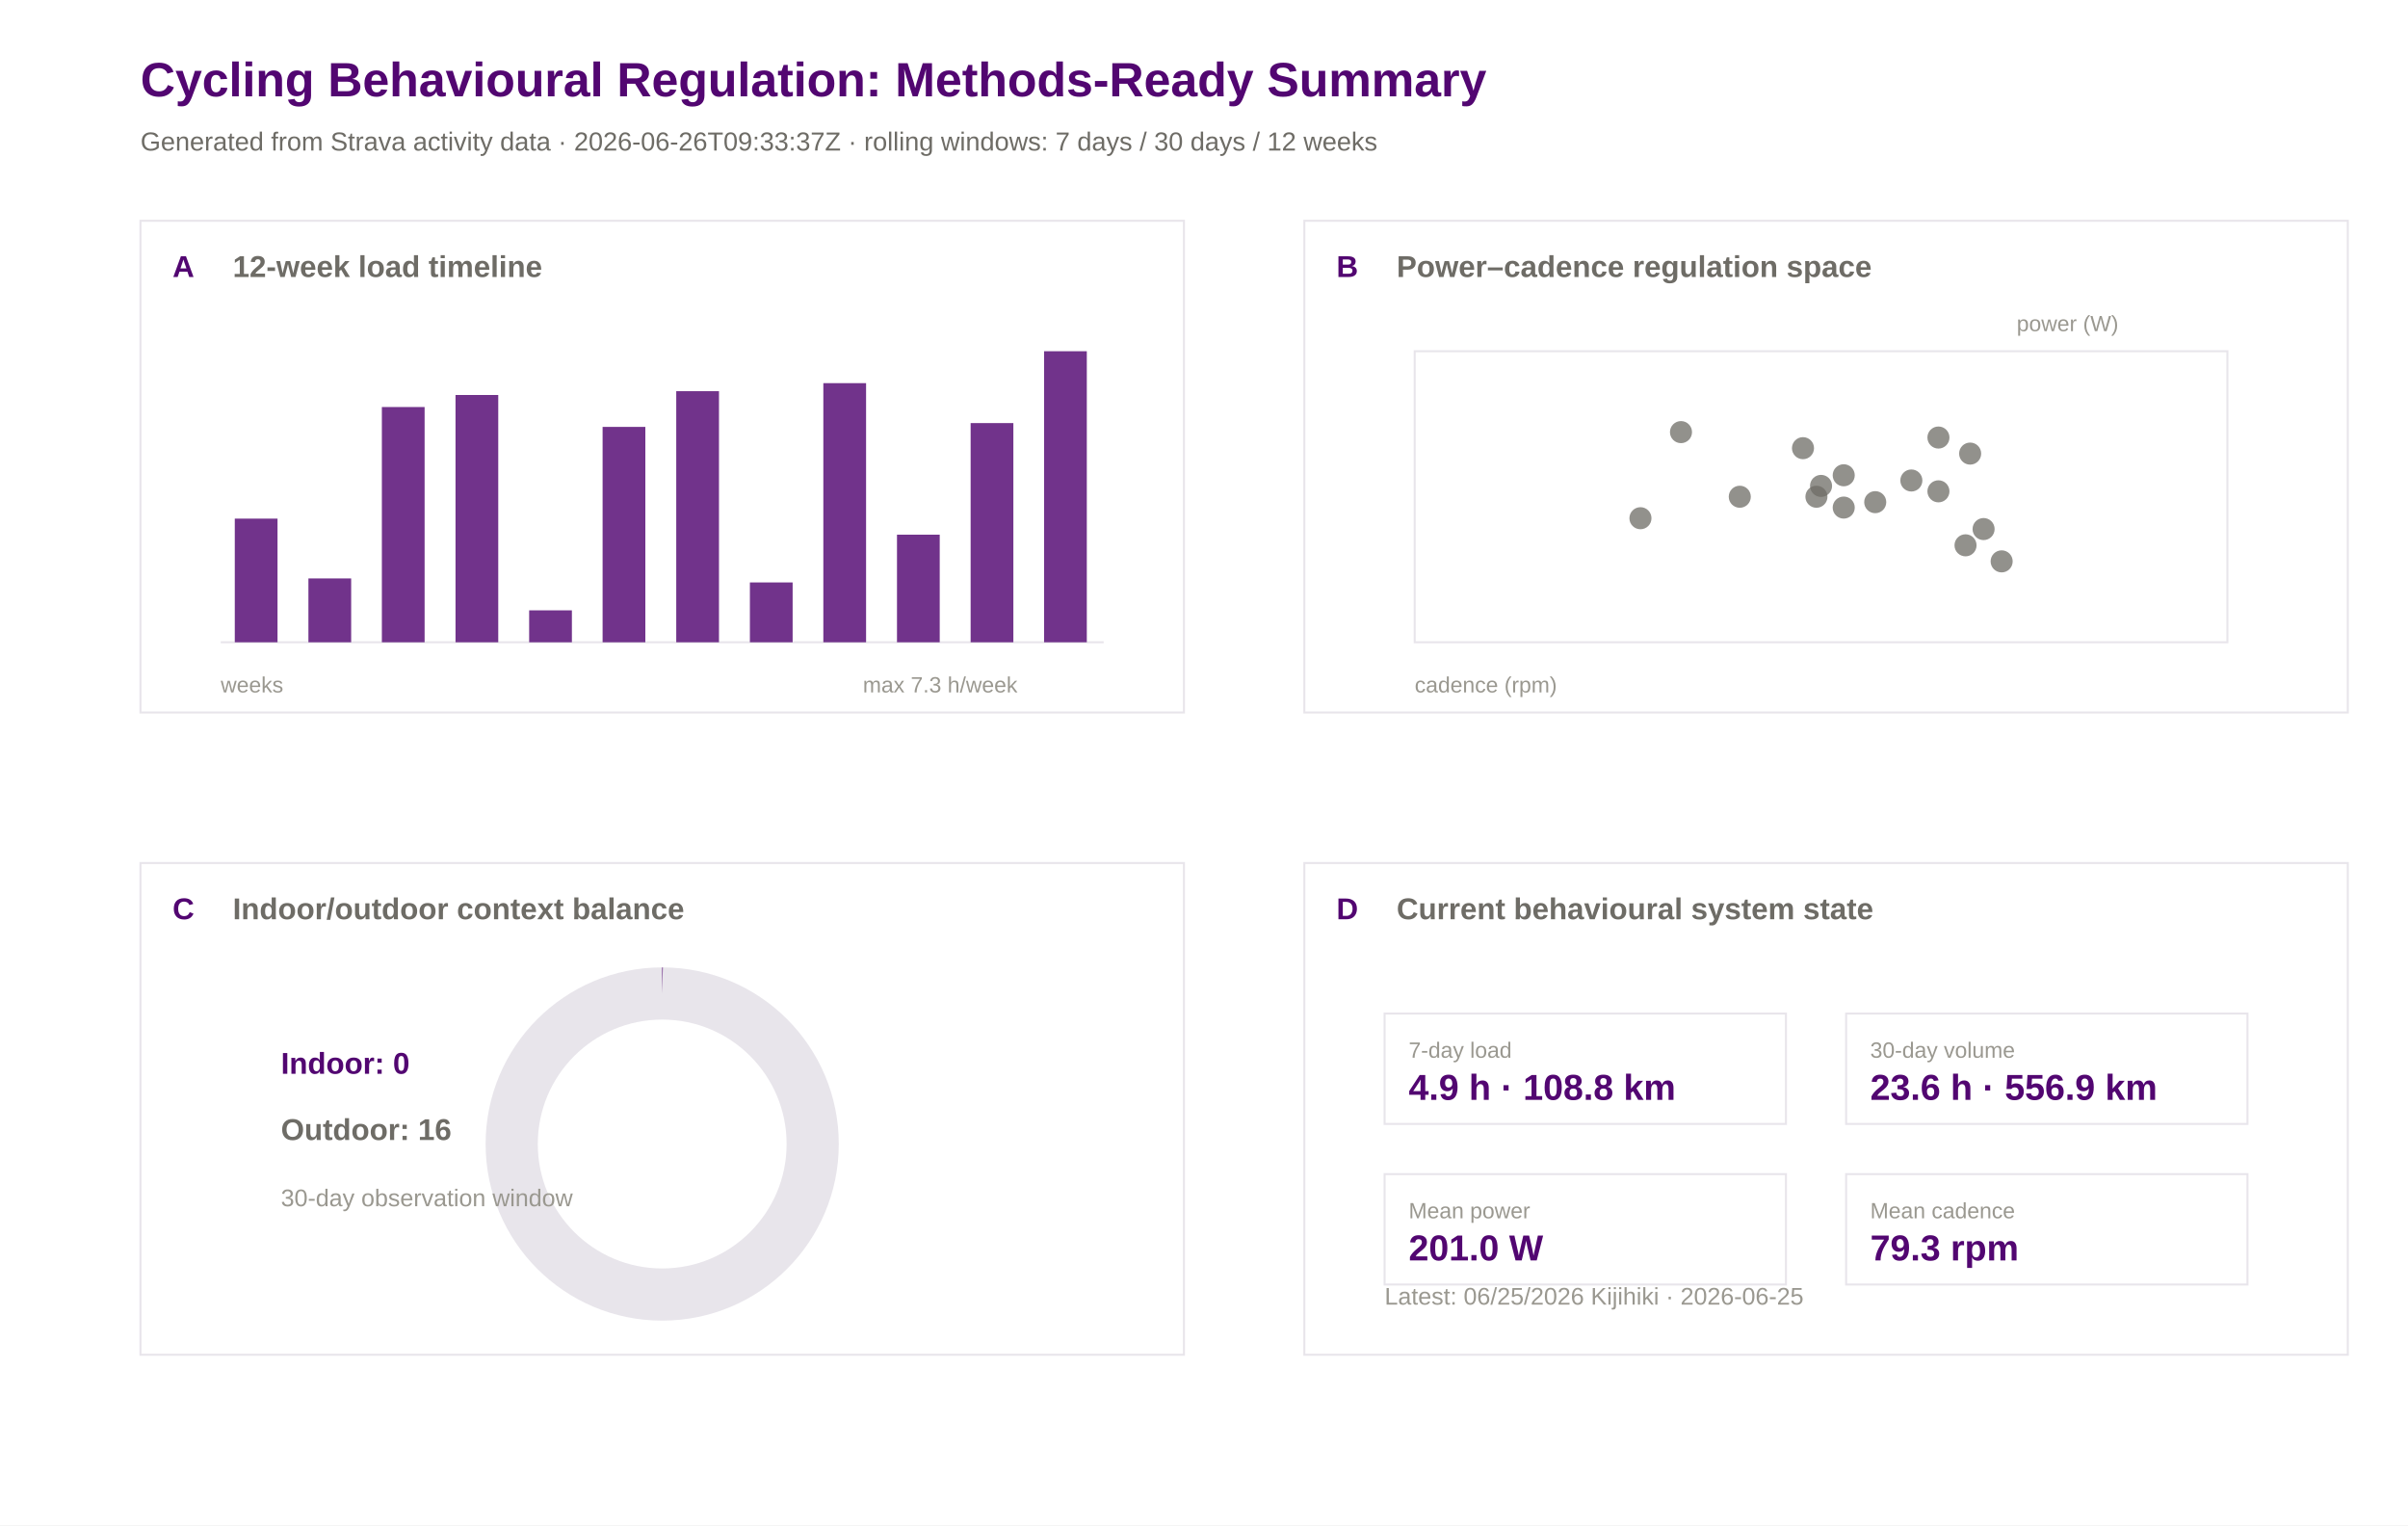
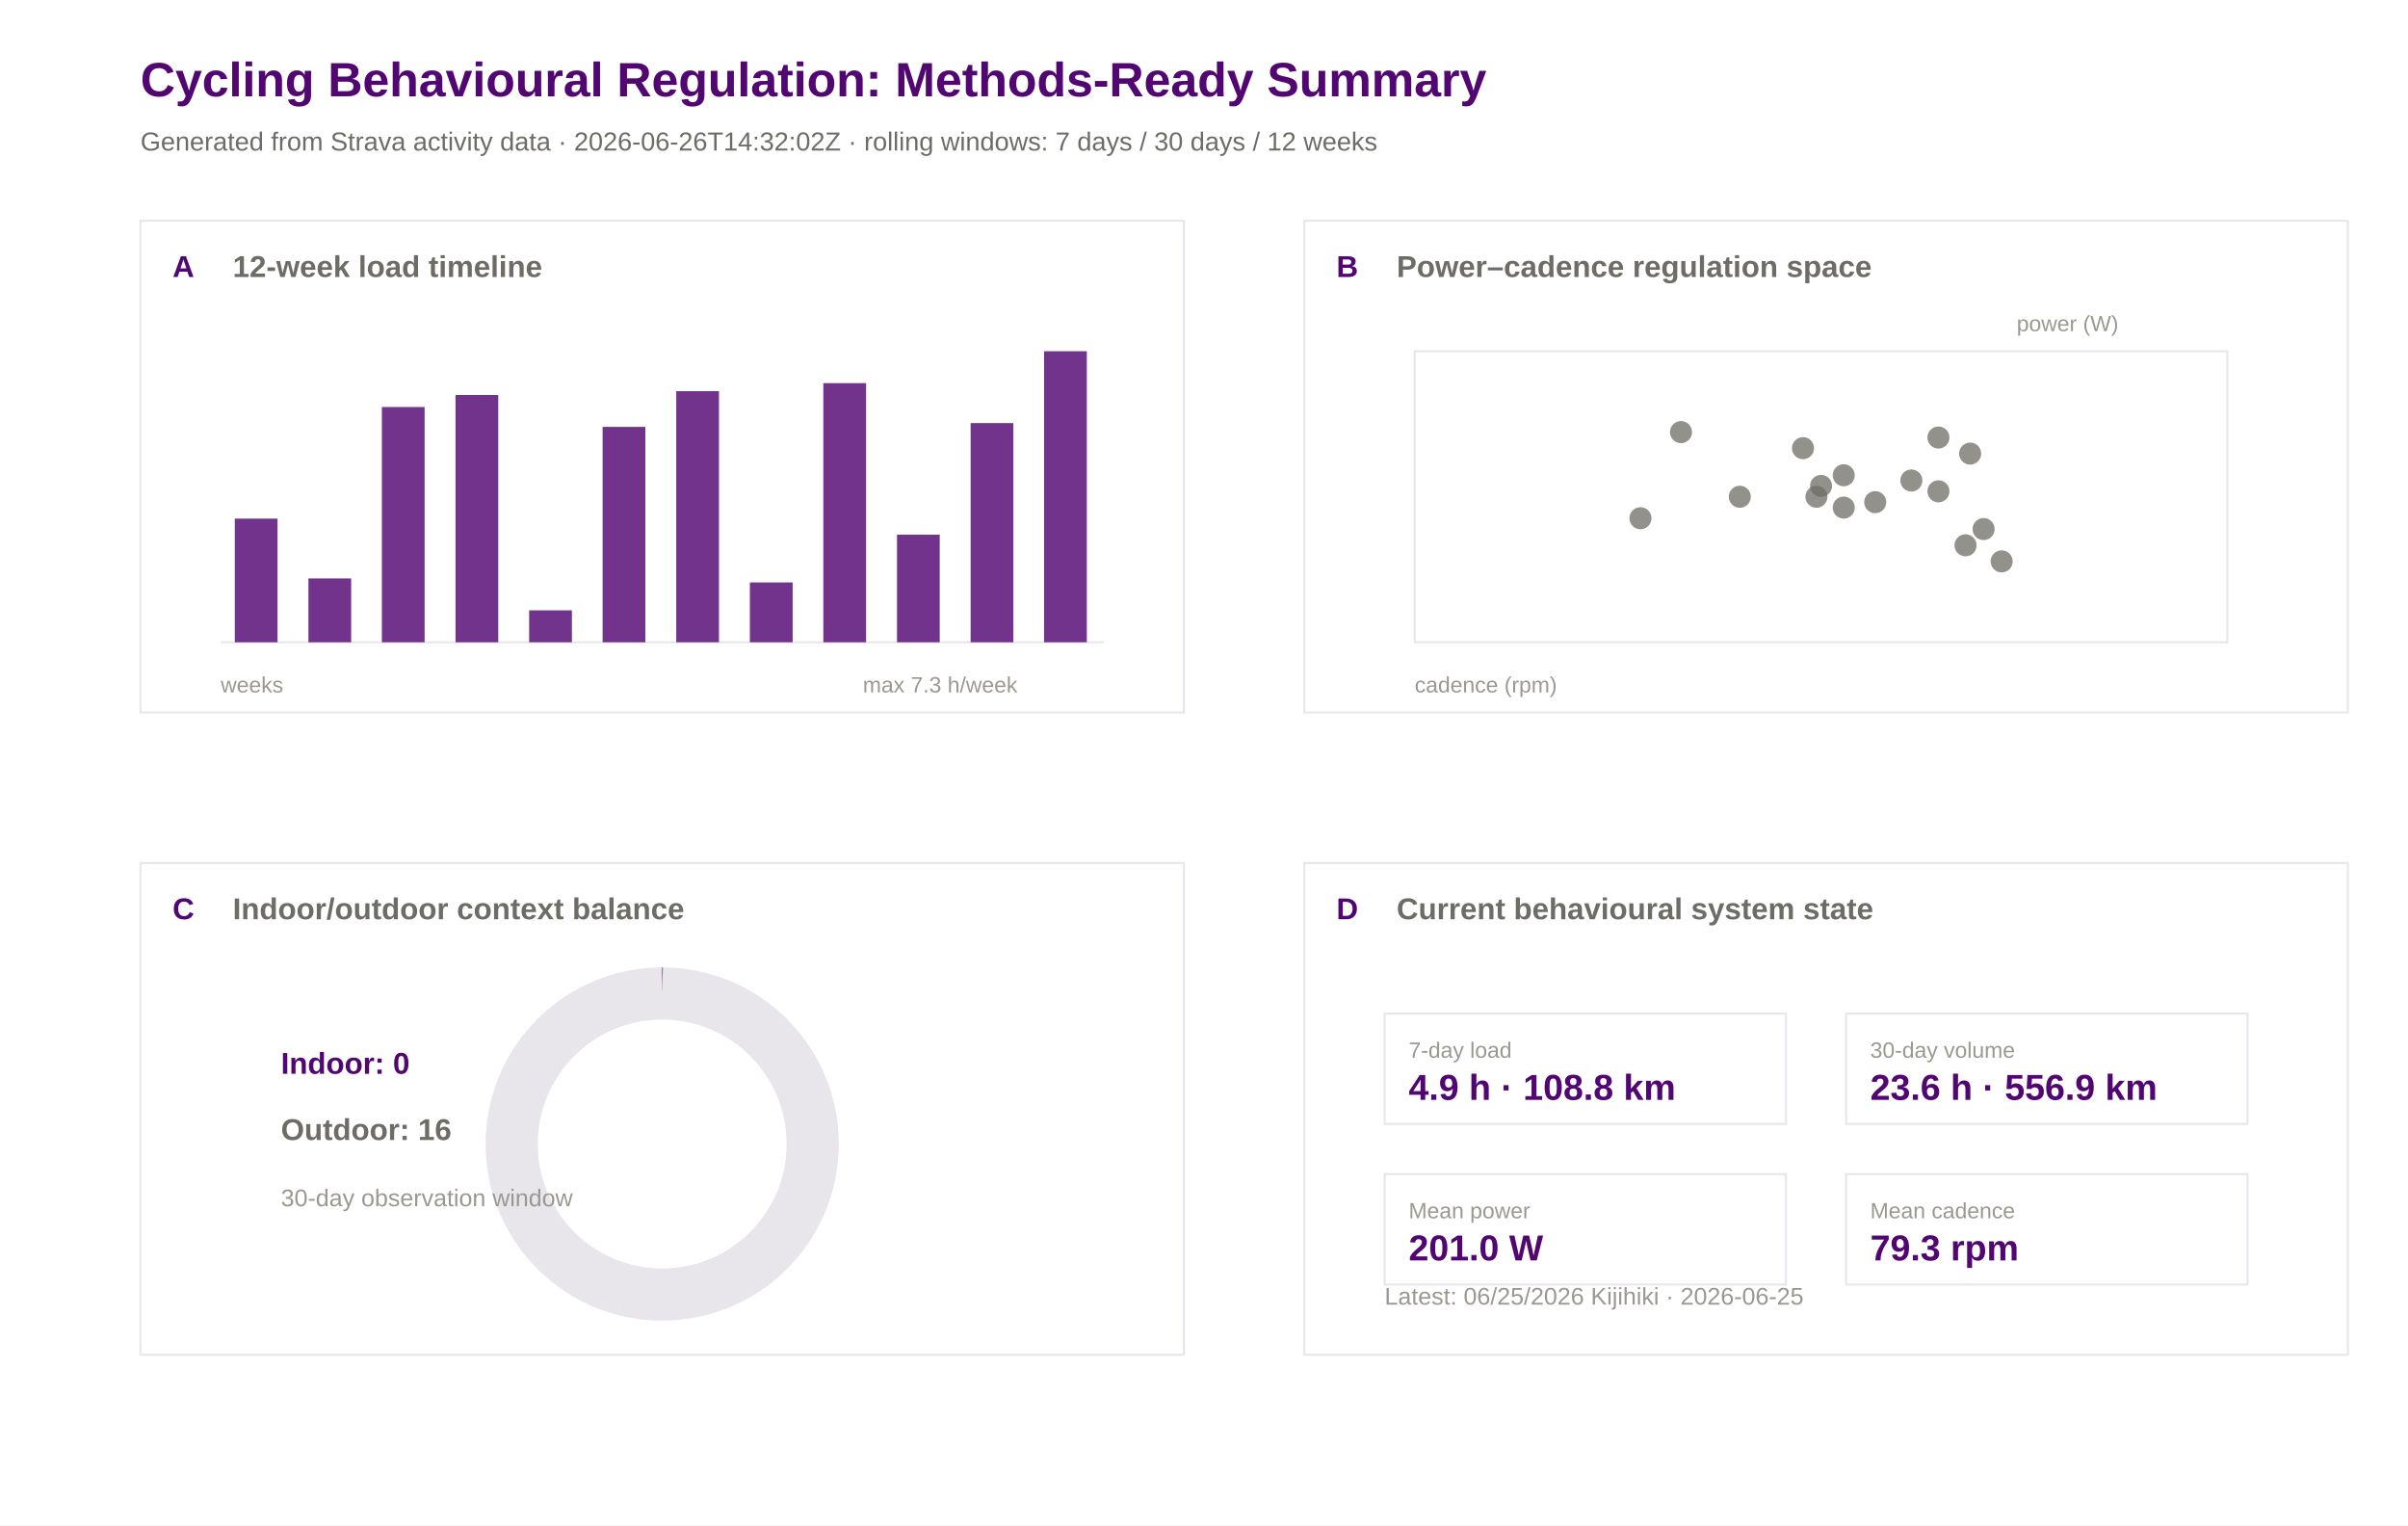
<svg xmlns="http://www.w3.org/2000/svg" width="1200" height="760" viewBox="0 0 1200 760">
  <rect width="100%" height="100%" fill="#ffffff" />
  <text x="70.0" y="48.0" font-family="Arial" font-size="24" font-weight="600" fill="#520671">Cycling Behavioural Regulation: Methods-Ready Summary</text>
-   <text x="70.0" y="75.0" font-family="Arial" font-size="13" font-weight="400" fill="#6e6c66">Generated from Strava activity data · 2026-06-26T09:33:37Z · rolling windows: 7 days / 30 days / 12 weeks</text>
+   <text x="70.0" y="75.0" font-family="Arial" font-size="13" font-weight="400" fill="#6e6c66">Generated from Strava activity data · 2026-06-26T14:32:02Z · rolling windows: 7 days / 30 days / 12 weeks</text>
  <rect x="70" y="110" width="520" height="245" fill="#ffffff" stroke="#e8e5eb" stroke-width="1" />
  <text x="86.0" y="138.0" font-family="Arial" font-size="15" font-weight="600" fill="#520671">A</text>
  <text x="116.0" y="138.0" font-family="Arial" font-size="15" font-weight="600" fill="#6e6c66">12-week load timeline</text>
  <rect x="650" y="110" width="520" height="245" fill="#ffffff" stroke="#e8e5eb" stroke-width="1" />
  <text x="666.0" y="138.0" font-family="Arial" font-size="15" font-weight="600" fill="#520671">B</text>
  <text x="696.0" y="138.0" font-family="Arial" font-size="15" font-weight="600" fill="#6e6c66">Power–cadence regulation space</text>
  <rect x="70" y="430" width="520" height="245" fill="#ffffff" stroke="#e8e5eb" stroke-width="1" />
  <text x="86.0" y="458.0" font-family="Arial" font-size="15" font-weight="600" fill="#520671">C</text>
  <text x="116.0" y="458.0" font-family="Arial" font-size="15" font-weight="600" fill="#6e6c66">Indoor/outdoor context balance</text>
  <rect x="650" y="430" width="520" height="245" fill="#ffffff" stroke="#e8e5eb" stroke-width="1" />
  <text x="666.0" y="458.0" font-family="Arial" font-size="15" font-weight="600" fill="#520671">D</text>
  <text x="696.0" y="458.0" font-family="Arial" font-size="15" font-weight="600" fill="#6e6c66">Current behavioural system state</text>
  <line x1="110" y1="320" x2="550" y2="320" stroke="#e8e5eb" />
  <rect x="117.0" y="258.4" width="21.3" height="61.6" fill="#520671" opacity="0.82" />
  <rect x="153.7" y="288.2" width="21.3" height="31.8" fill="#520671" opacity="0.82" />
  <rect x="190.3" y="202.8" width="21.3" height="117.2" fill="#520671" opacity="0.82" />
  <rect x="227.0" y="196.8" width="21.3" height="123.2" fill="#520671" opacity="0.82" />
  <rect x="263.7" y="304.1" width="21.3" height="15.9" fill="#520671" opacity="0.82" />
  <rect x="300.3" y="212.7" width="21.3" height="107.3" fill="#520671" opacity="0.82" />
  <rect x="337.0" y="194.9" width="21.3" height="125.1" fill="#520671" opacity="0.82" />
  <rect x="373.7" y="290.2" width="21.3" height="29.8" fill="#520671" opacity="0.82" />
  <rect x="410.3" y="190.9" width="21.3" height="129.1" fill="#520671" opacity="0.82" />
  <rect x="447.0" y="266.4" width="21.3" height="53.6" fill="#520671" opacity="0.82" />
  <rect x="483.7" y="210.8" width="21.3" height="109.2" fill="#520671" opacity="0.82" />
  <rect x="520.3" y="175.0" width="21.3" height="145.0" fill="#520671" opacity="0.82" />
  <text x="110.0" y="345.0" font-family="Arial" font-size="11" font-weight="400" fill="#9a9890">weeks</text>
  <text x="430.0" y="345.0" font-family="Arial" font-size="11" font-weight="400" fill="#9a9890">max 7.3 h/week</text>
  <rect x="705" y="175" width="405" height="145" fill="#ffffff" stroke="#e8e5eb" />
  <circle cx="934.5" cy="250.2" r="5.5" fill="#6e6c66" opacity="0.75" />
  <circle cx="907.5" cy="242.1" r="5.5" fill="#6e6c66" opacity="0.75" />
  <circle cx="898.5" cy="223.3" r="5.5" fill="#6e6c66" opacity="0.75" />
  <circle cx="979.5" cy="271.7" r="5.5" fill="#6e6c66" opacity="0.75" />
  <circle cx="966.0" cy="218.0" r="5.5" fill="#6e6c66" opacity="0.75" />
  <circle cx="952.5" cy="239.4" r="5.5" fill="#6e6c66" opacity="0.75" />
  <circle cx="966.0" cy="244.8" r="5.5" fill="#6e6c66" opacity="0.75" />
  <circle cx="837.7" cy="215.3" r="5.5" fill="#6e6c66" opacity="0.75" />
  <circle cx="918.8" cy="236.8" r="5.5" fill="#6e6c66" opacity="0.75" />
  <circle cx="988.5" cy="263.6" r="5.5" fill="#6e6c66" opacity="0.75" />
  <circle cx="981.8" cy="226.0" r="5.5" fill="#6e6c66" opacity="0.75" />
  <circle cx="997.5" cy="279.7" r="5.5" fill="#6e6c66" opacity="0.75" />
  <circle cx="867.0" cy="247.5" r="5.5" fill="#6e6c66" opacity="0.75" />
  <circle cx="918.8" cy="252.9" r="5.5" fill="#6e6c66" opacity="0.75" />
  <circle cx="817.5" cy="258.2" r="5.5" fill="#6e6c66" opacity="0.75" />
  <circle cx="905.2" cy="247.5" r="5.5" fill="#6e6c66" opacity="0.75" />
  <text x="705.0" y="345.0" font-family="Arial" font-size="11" font-weight="400" fill="#9a9890">cadence (rpm)</text>
  <text x="1005.0" y="165.0" font-family="Arial" font-size="11" font-weight="400" fill="#9a9890">power (W)</text>
  <circle cx="330" cy="570" r="75" fill="none" stroke="#e8e5eb" stroke-width="26" />
  <circle cx="330" cy="570" r="75" fill="none" stroke="#520671" stroke-width="26" stroke-dasharray="0.0 471.2" transform="rotate(-90 330 570)" />
  <text x="140.0" y="535.0" font-family="Arial" font-size="15" font-weight="600" fill="#520671">Indoor: 0</text>
  <text x="140.0" y="568.0" font-family="Arial" font-size="15" font-weight="600" fill="#6e6c66">Outdoor: 16</text>
  <text x="140.0" y="601.0" font-family="Arial" font-size="12" font-weight="400" fill="#9a9890">30-day observation window</text>
  <rect x="690" y="505" width="200" height="55" fill="#ffffff" stroke="#e8e5eb" />
  <text x="702.0" y="527.0" font-family="Arial" font-size="11" font-weight="500" fill="#9a9890">7-day load</text>
  <text x="702.0" y="548.0" font-family="Arial" font-size="18" font-weight="600" fill="#520671">4.9 h · 108.8 km</text>
  <rect x="920" y="505" width="200" height="55" fill="#ffffff" stroke="#e8e5eb" />
  <text x="932.0" y="527.0" font-family="Arial" font-size="11" font-weight="500" fill="#9a9890">30-day volume</text>
  <text x="932.0" y="548.0" font-family="Arial" font-size="18" font-weight="600" fill="#520671">23.6 h · 556.9 km</text>
  <rect x="690" y="585" width="200" height="55" fill="#ffffff" stroke="#e8e5eb" />
  <text x="702.0" y="607.0" font-family="Arial" font-size="11" font-weight="500" fill="#9a9890">Mean power</text>
  <text x="702.0" y="628.0" font-family="Arial" font-size="18" font-weight="600" fill="#520671">201.0 W</text>
  <rect x="920" y="585" width="200" height="55" fill="#ffffff" stroke="#e8e5eb" />
  <text x="932.0" y="607.0" font-family="Arial" font-size="11" font-weight="500" fill="#9a9890">Mean cadence</text>
  <text x="932.0" y="628.0" font-family="Arial" font-size="18" font-weight="600" fill="#520671">79.3 rpm</text>
  <text x="690.0" y="650.0" font-family="Arial" font-size="12" font-weight="400" fill="#9a9890">Latest: 06/25/2026 Kijihiki · 2026-06-25</text>
</svg>
